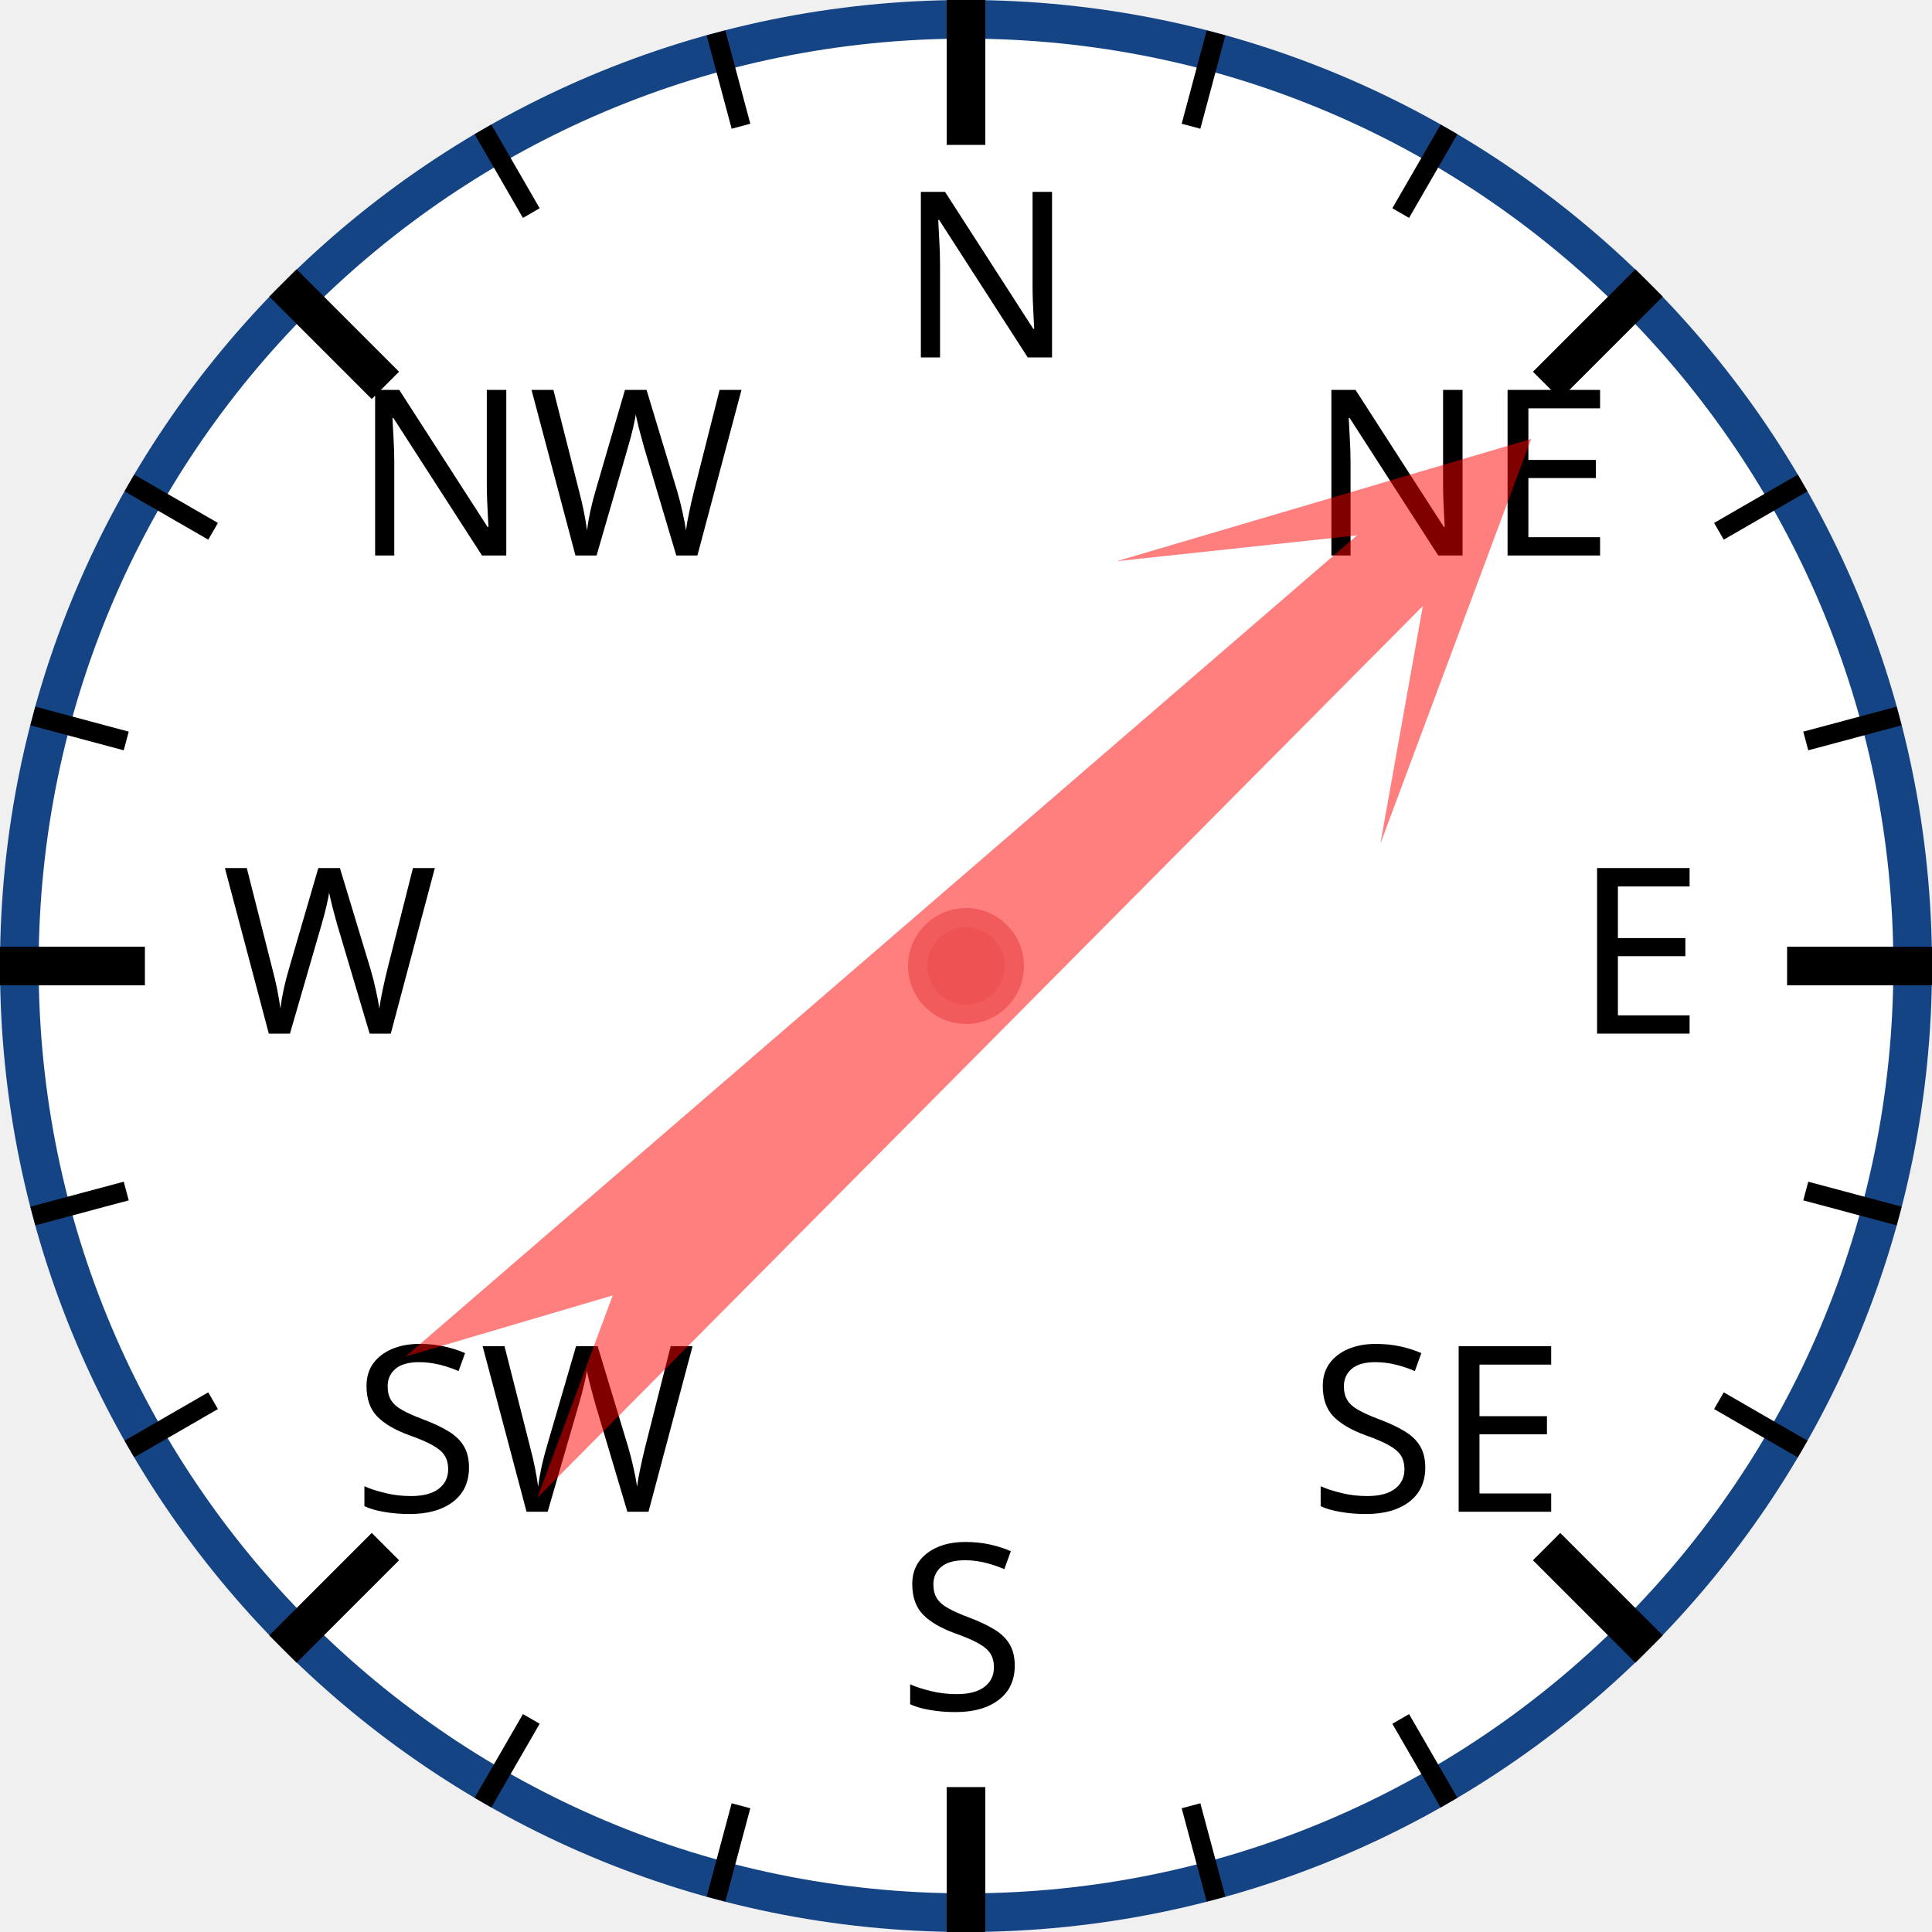
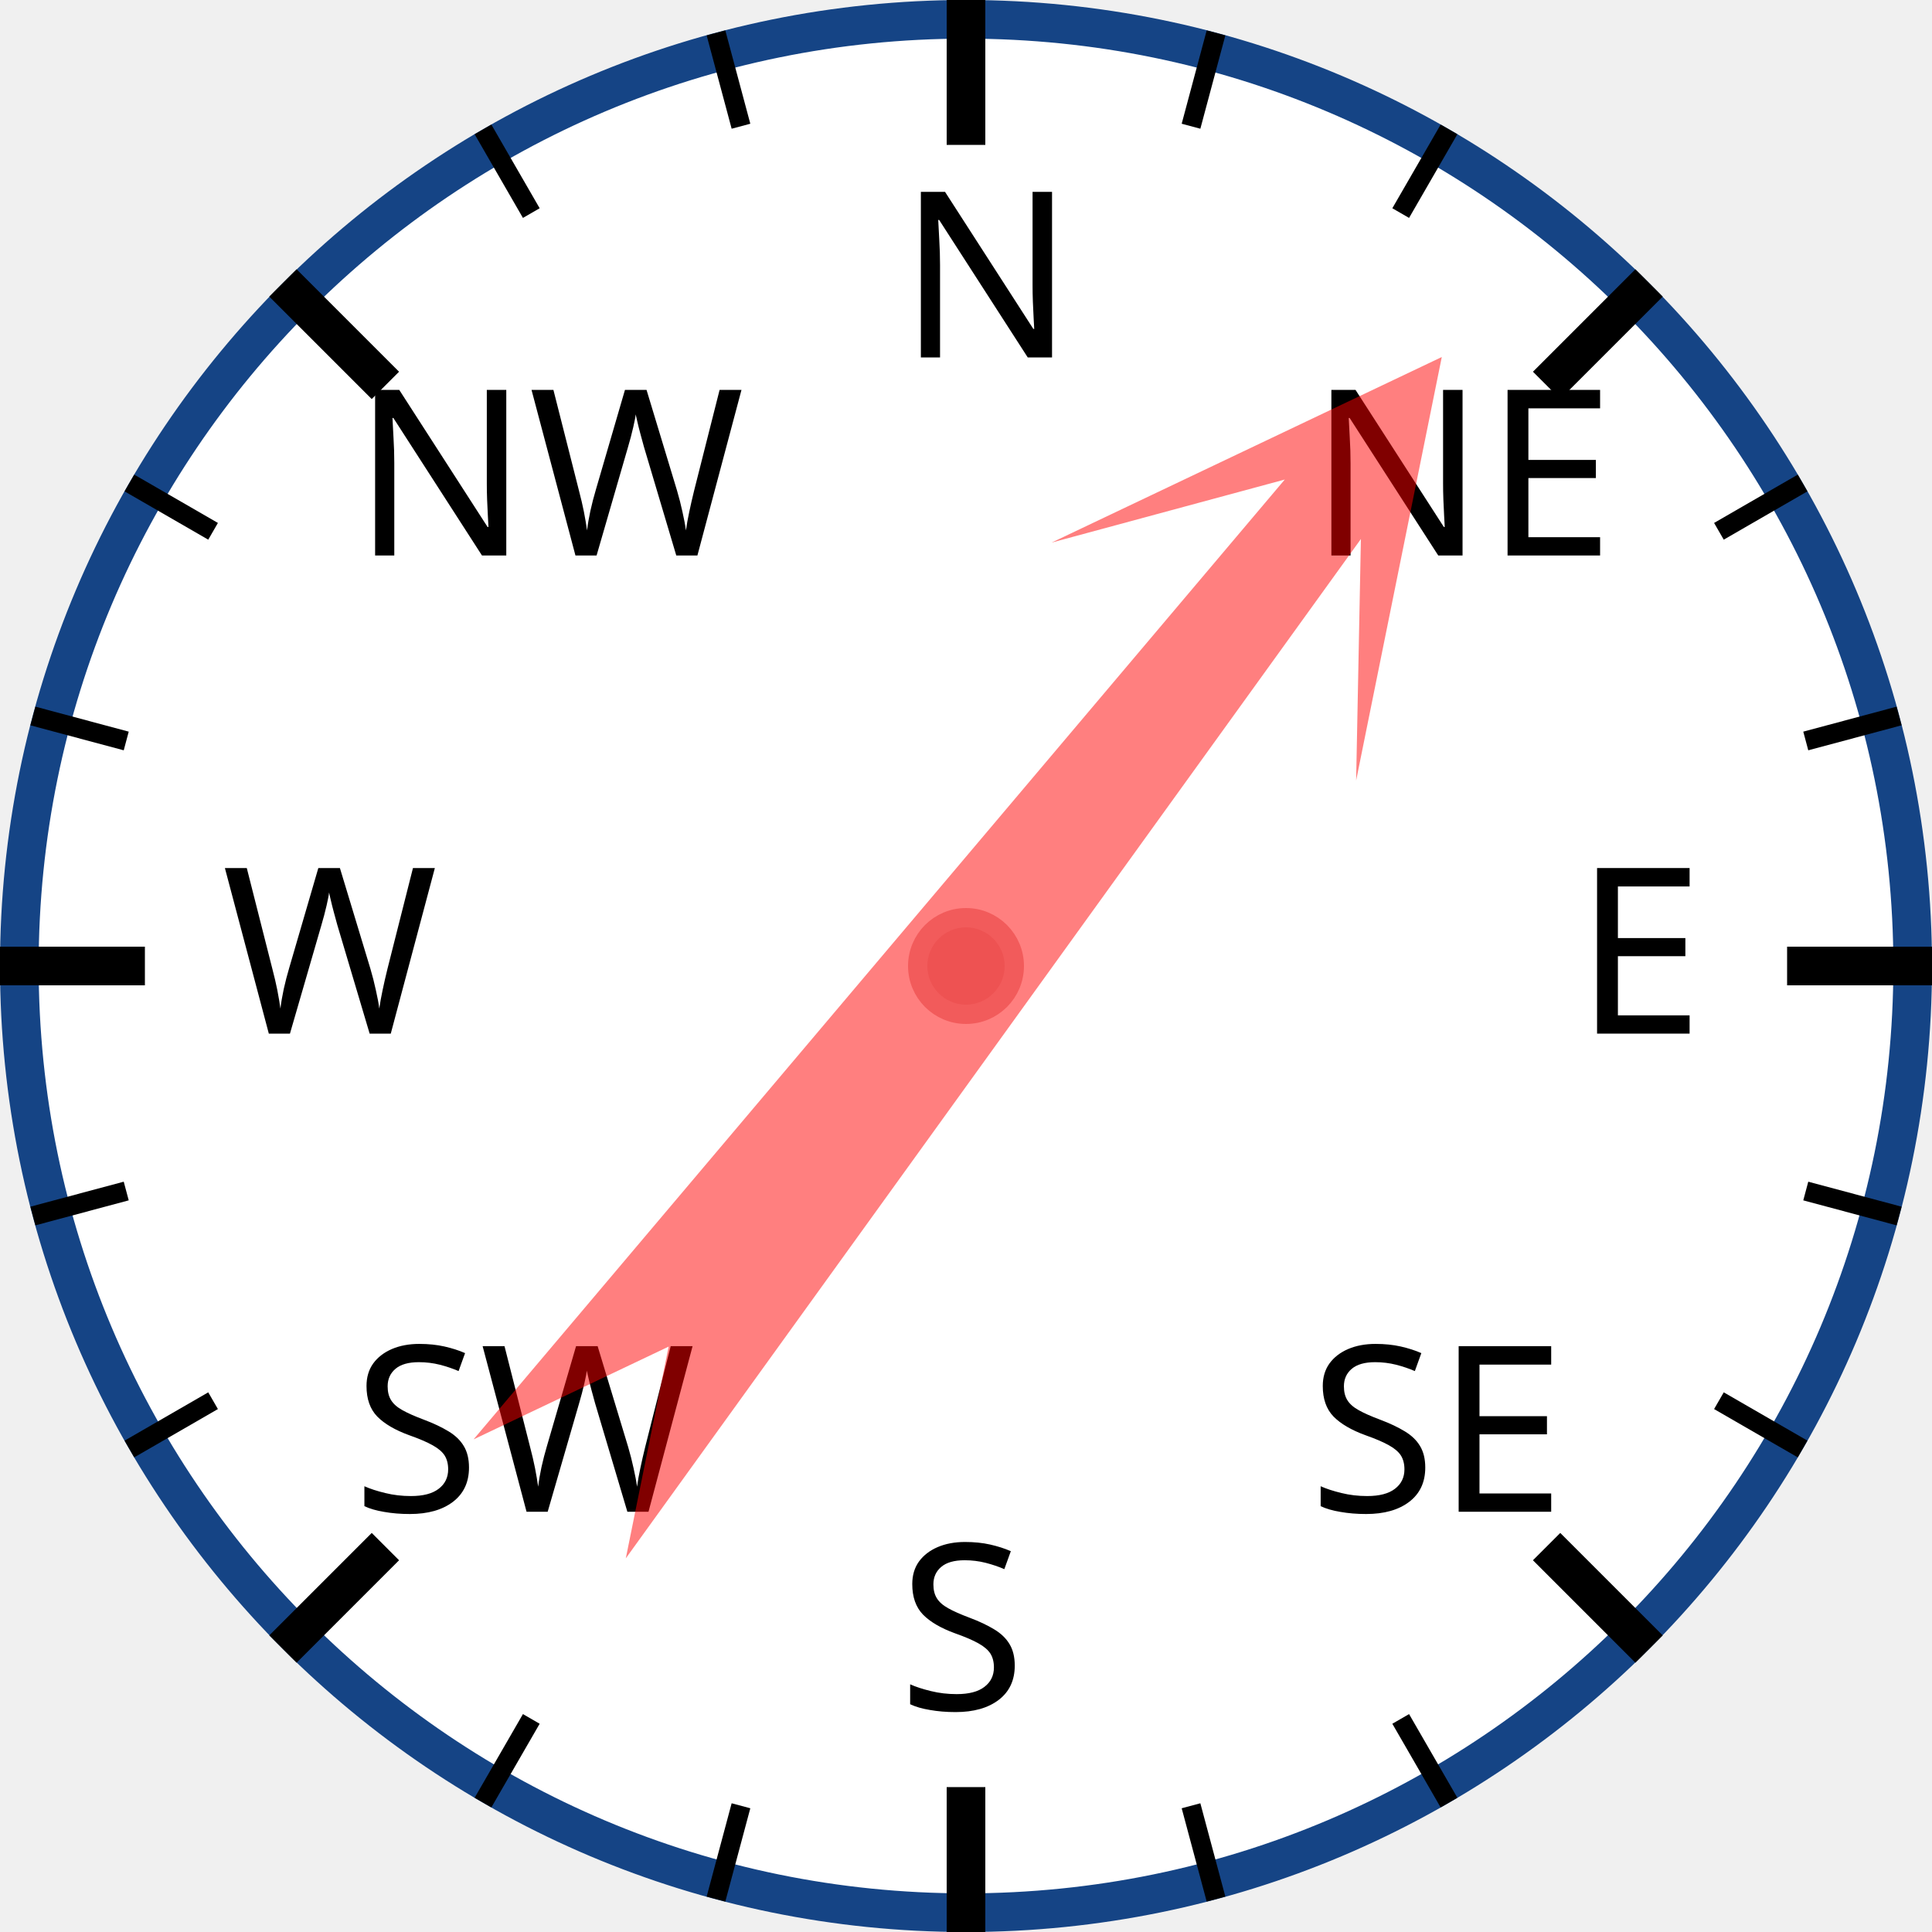
<svg xmlns="http://www.w3.org/2000/svg" width="120px" height="120px" viewBox="0 0 200 200">
  <circle cx="100" cy="100" r="98" style="fill: white; stroke: #154485; stroke-width: 4;" />
  <text x="93.0" y="37.0" style="font-family: sans-serif; font-size: 18pt;">N</text>
  <line x1="100.0" y1="0.0" x2="100.0" y2="15.0" style="stroke: black; stroke-width: 4;" />
  <line x1="74.118" y1="3.407" x2="76.706" y2="13.067" style="stroke: black; stroke-width: 2;" />
  <line x1="50" y1="13.397" x2="55" y2="22.058" style="stroke: black; stroke-width: 2;" />
  <text x="36.503" y="57.503" style="font-family: sans-serif; font-size: 18pt;">NW</text>
  <line x1="29.289" y1="29.289" x2="39.896" y2="39.896" style="stroke: black; stroke-width: 4;" />
  <line x1="13.397" y1="50" x2="22.058" y2="55" style="stroke: black; stroke-width: 2;" />
  <line x1="3.407" y1="74.118" x2="13.067" y2="76.706" style="stroke: black; stroke-width: 2;" />
  <text x="23.0" y="107.0" style="font-family: sans-serif; font-size: 18pt;">W</text>
  <line x1="0.0" y1="100.0" x2="15.0" y2="100.0" style="stroke: black; stroke-width: 4;" />
  <line x1="3.407" y1="125.882" x2="13.067" y2="123.294" style="stroke: black; stroke-width: 2;" />
  <line x1="13.397" y1="150" x2="22.058" y2="145" style="stroke: black; stroke-width: 2;" />
  <text x="36.503" y="156.497" style="font-family: sans-serif; font-size: 18pt;">SW</text>
  <line x1="29.289" y1="170.711" x2="39.896" y2="160.104" style="stroke: black; stroke-width: 4;" />
  <line x1="50" y1="186.603" x2="55" y2="177.942" style="stroke: black; stroke-width: 2;" />
  <line x1="74.118" y1="196.593" x2="76.706" y2="186.933" style="stroke: black; stroke-width: 2;" />
  <text x="93" y="177.0" style="font-family: sans-serif; font-size: 18pt;">S</text>
  <line x1="100" y1="200.0" x2="100" y2="185.0" style="stroke: black; stroke-width: 4;" />
  <line x1="125.882" y1="196.593" x2="123.294" y2="186.933" style="stroke: black; stroke-width: 2;" />
  <line x1="150.0" y1="186.603" x2="145.0" y2="177.942" style="stroke: black; stroke-width: 2;" />
  <text x="135.497" y="156.497" style="font-family: sans-serif; font-size: 18pt;">SE</text>
  <line x1="170.711" y1="170.711" x2="160.104" y2="160.104" style="stroke: black; stroke-width: 4;" />
  <line x1="186.603" y1="150" x2="177.942" y2="145" style="stroke: black; stroke-width: 2;" />
  <line x1="196.593" y1="125.882" x2="186.933" y2="123.294" style="stroke: black; stroke-width: 2;" />
  <text x="163.0" y="107" style="font-family: sans-serif; font-size: 18pt;">E</text>
  <line x1="200.0" y1="100" x2="185.0" y2="100" style="stroke: black; stroke-width: 4;" />
  <line x1="196.593" y1="74.118" x2="186.933" y2="76.706" style="stroke: black; stroke-width: 2;" />
  <line x1="186.603" y1="50" x2="177.942" y2="55" style="stroke: black; stroke-width: 2;" />
  <text x="135.497" y="57.503" style="font-family: sans-serif; font-size: 18pt;">NE</text>
  <line x1="170.711" y1="29.289" x2="160.104" y2="39.896" style="stroke: black; stroke-width: 4;" />
  <line x1="150" y1="13.397" x2="145" y2="22.058" style="stroke: black; stroke-width: 2;" />
  <line x1="125.882" y1="3.407" x2="123.294" y2="13.067" style="stroke: black; stroke-width: 2;" />
-   <polygon points="100 20 120 60 105 40 110 170 100 150 90 170 95 40 80 60" style="fill: red; fill-opacity: 0.5;" transform="rotate(47,100,100)" />
+   <polygon points="100 20 120 60 105 40 110 170 100 150 90 170 95 40 80 60" style="fill: red; fill-opacity: 0.5;" transform="rotate(38,100,100)" />
  <circle cx="100" cy="100" r="5" style="fill: #EE5252; stroke: #F25B5B; stroke-width: 2;" />
</svg>
